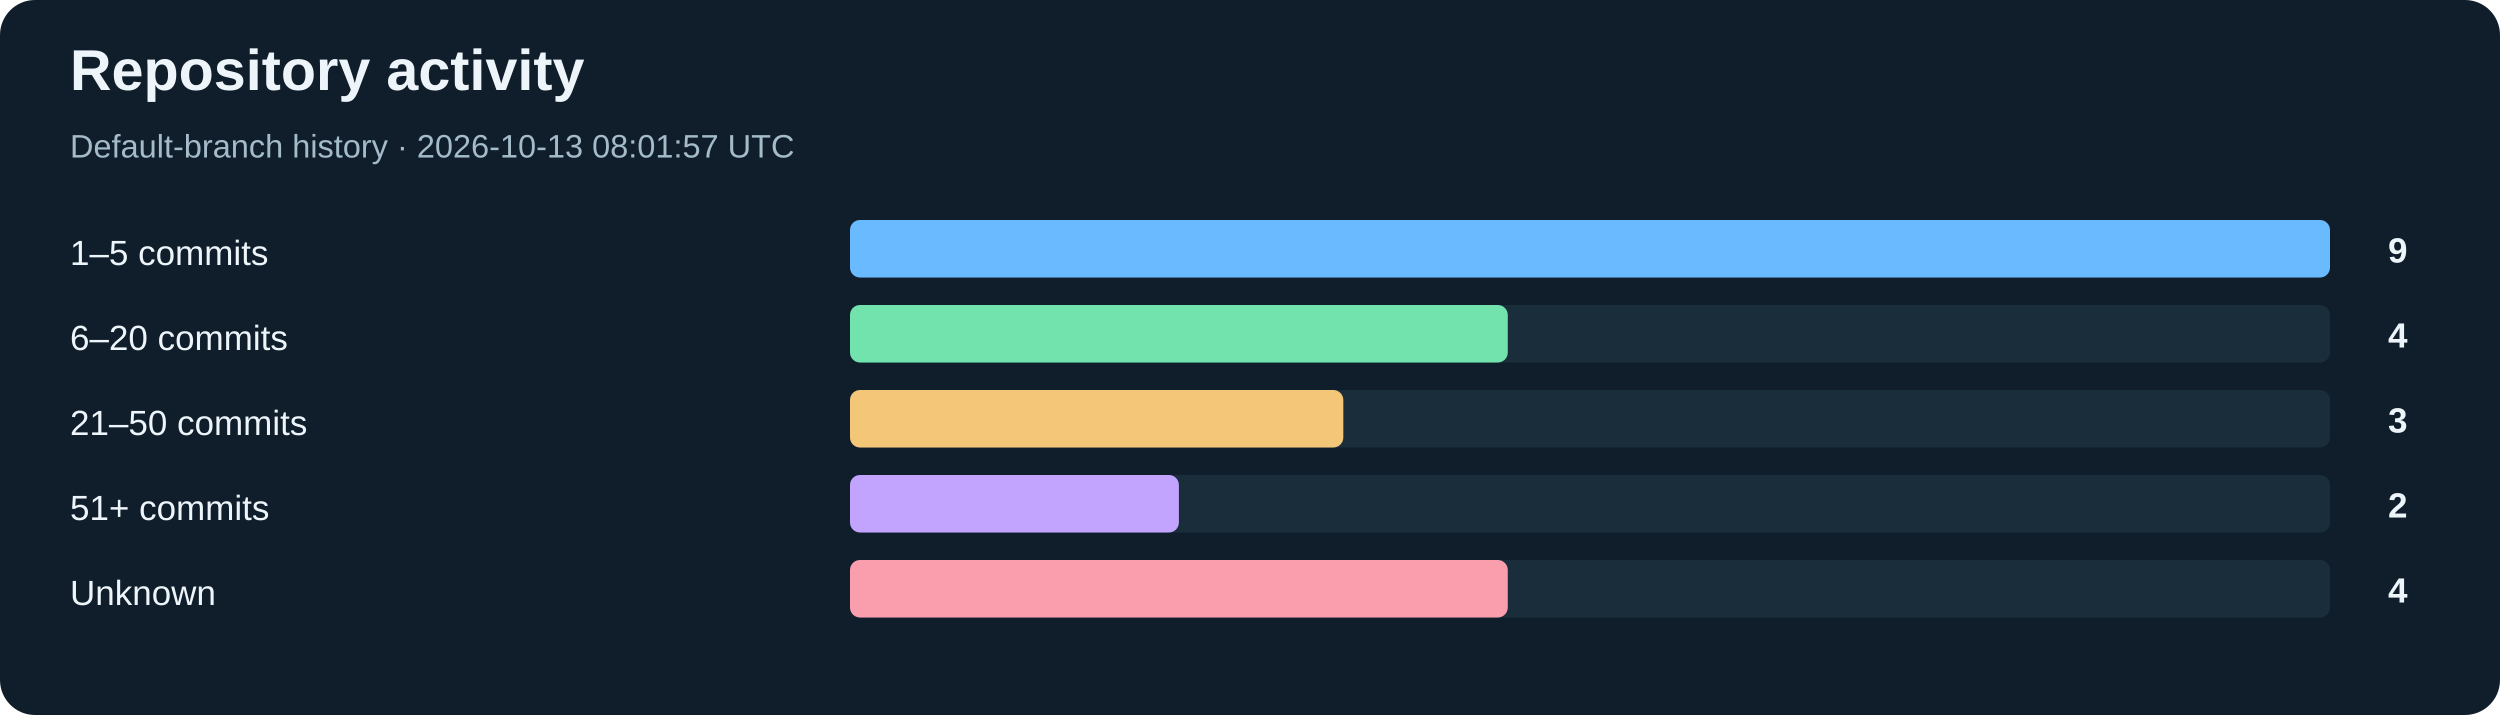
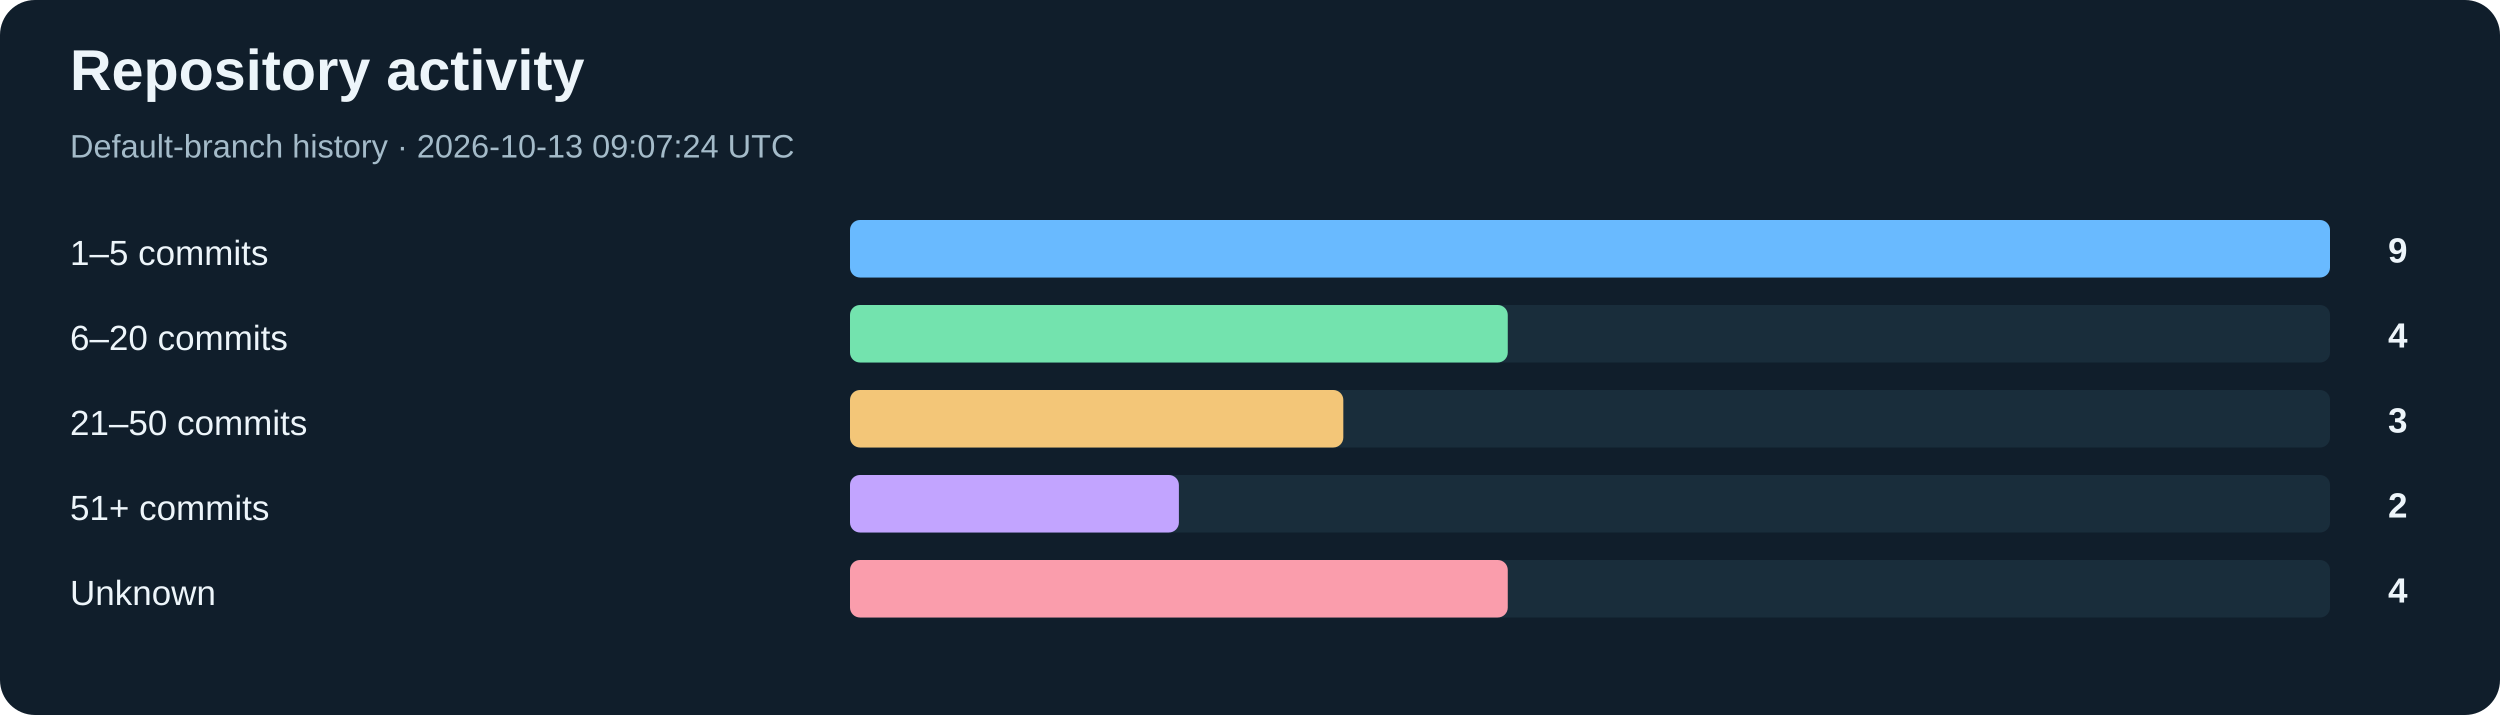
<svg xmlns="http://www.w3.org/2000/svg" width="1000" height="286" viewBox="0 0 1000 286" role="img" aria-labelledby="title desc">
  <rect width="1000" height="286" rx="14" fill="#101e2b" />
  <g font-family="Arial, Helvetica, sans-serif">
    <text x="28" y="36" font-size="23" fill="#edf5fa" font-weight="700">Repository activity</text>
-     <text x="28" y="63" font-size="13" fill="#a4bbc9">Default-branch history · 2026-10-13 08:01:57 UTC</text>
+     <text x="28" y="63" font-size="13" fill="#a4bbc9">Default-branch history · 2026-10-13 09:07:24 UTC</text>
    <text x="28" y="106" font-size="14" fill="#edf5fa">1–5 commits</text>
    <rect x="340" y="88" width="592" height="23" rx="4" fill="#192d3b" />
    <rect x="340" y="88" width="592.00" height="23" rx="4" fill="#69baff" />
    <text x="963" y="105" font-size="14" fill="#edf5fa" text-anchor="end" font-weight="700">9</text>
    <text x="28" y="140" font-size="14" fill="#edf5fa">6–20 commits</text>
    <rect x="340" y="122" width="592" height="23" rx="4" fill="#192d3b" />
    <rect x="340" y="122" width="263.11" height="23" rx="4" fill="#73e3ae" />
    <text x="963" y="139" font-size="14" fill="#edf5fa" text-anchor="end" font-weight="700">4</text>
    <text x="28" y="174" font-size="14" fill="#edf5fa">21–50 commits</text>
    <rect x="340" y="156" width="592" height="23" rx="4" fill="#192d3b" />
    <rect x="340" y="156" width="197.33" height="23" rx="4" fill="#f3c678" />
    <text x="963" y="173" font-size="14" fill="#edf5fa" text-anchor="end" font-weight="700">3</text>
    <text x="28" y="208" font-size="14" fill="#edf5fa">51+ commits</text>
    <rect x="340" y="190" width="592" height="23" rx="4" fill="#192d3b" />
    <rect x="340" y="190" width="131.56" height="23" rx="4" fill="#c2a4ff" />
    <text x="963" y="207" font-size="14" fill="#edf5fa" text-anchor="end" font-weight="700">2</text>
    <text x="28" y="242" font-size="14" fill="#edf5fa">Unknown</text>
    <rect x="340" y="224" width="592" height="23" rx="4" fill="#192d3b" />
    <rect x="340" y="224" width="263.11" height="23" rx="4" fill="#fa9dac" />
    <text x="963" y="241" font-size="14" fill="#edf5fa" text-anchor="end" font-weight="700">4</text>
  </g>
</svg>
